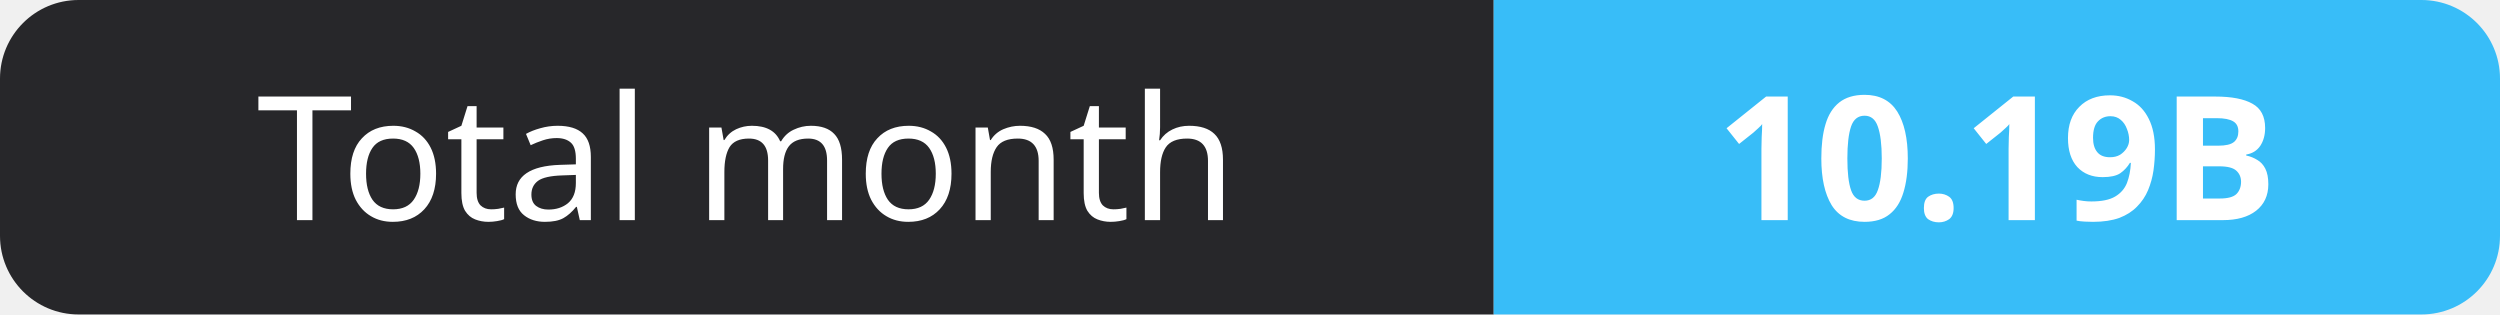
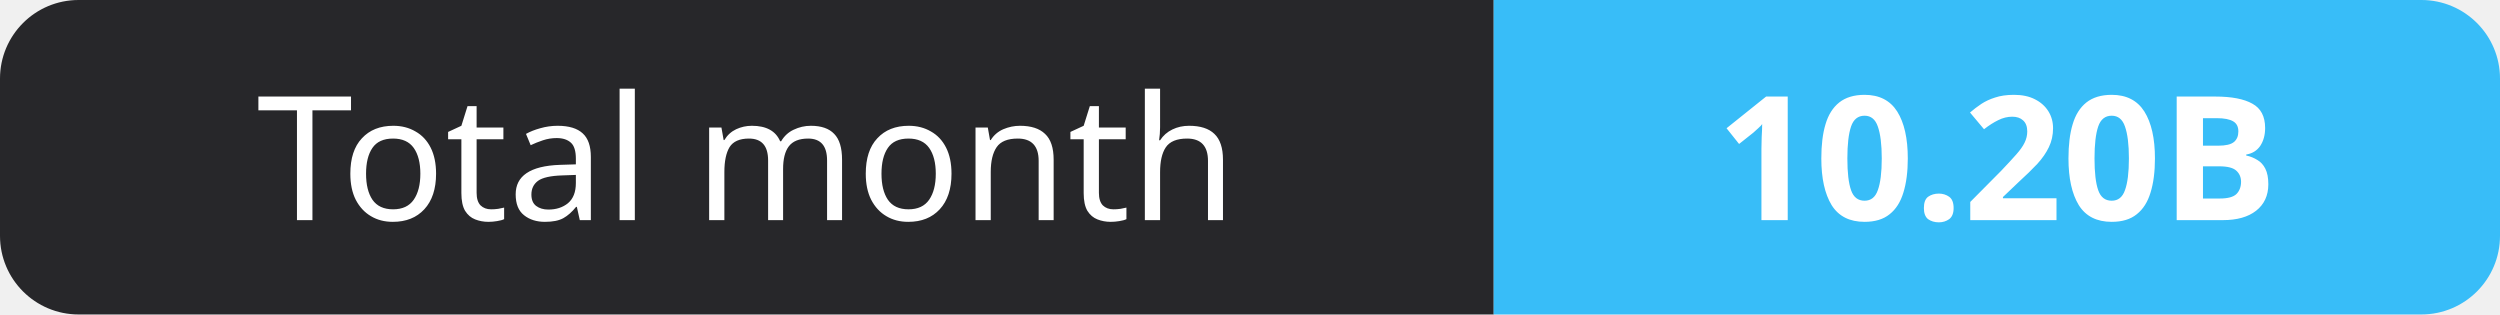
- <svg xmlns="http://www.w3.org/2000/svg" width="159" height="20" role="img" aria-label="Total month: 10.19B">
+ <svg xmlns="http://www.w3.org/2000/svg" width="159" height="20" role="img" aria-label="Total month: 10.20B">
  <clipPath id="r">
    <rect width="159" height="20" rx="5" fill="#fff" />
  </clipPath>
  <g clip-path="url(#r)">
    <rect width="95" height="20" fill="#27272a" />
    <rect x="95" width="64" height="20" fill="#38bdf8" />
  </g>
  <g fill="#fff" text-anchor="middle" font-family="Verdana,Geneva,sans-serif" font-size="11">
    <text x="47.5" y="14">Total month</text>
-     <text x="127.0" y="14" font-weight="700">10.19B</text>
+     <text x="127.0" y="14" font-weight="700">10.20B</text>
  </g>
</svg>
